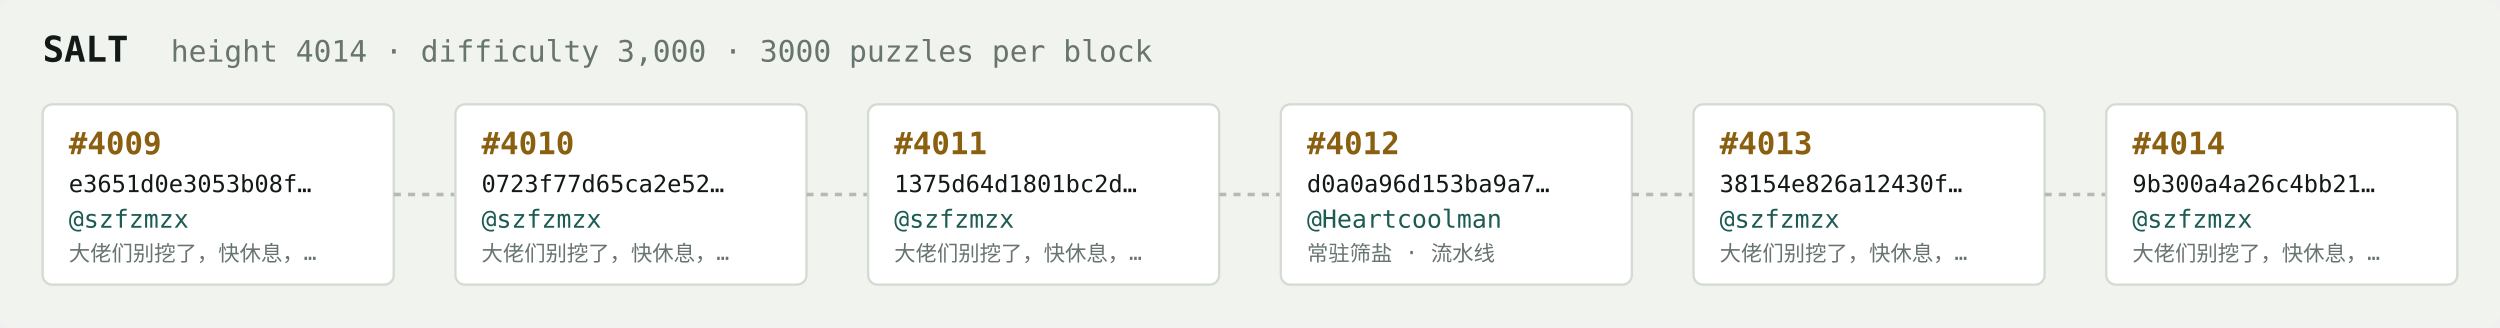
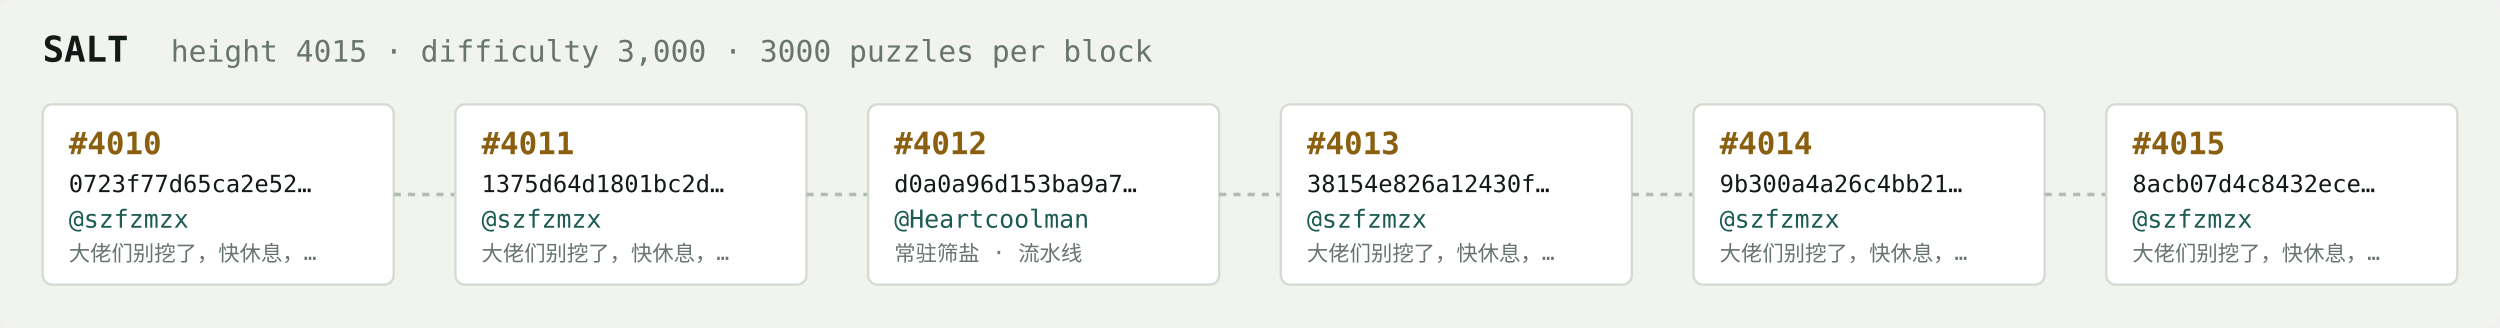
<svg xmlns="http://www.w3.org/2000/svg" width="1054" height="138" viewBox="0 0 1054 138" font-family="ui-monospace,SFMono-Regular,Menlo,monospace">
  <rect fill="#f1f3ef" width="1054" height="138" rx="6" />
  <text x="18" y="26" fill="#121916" font-size="15" font-weight="700">SALT</text>
-   <text x="72" y="26" fill="#68746e" font-size="12.5">height 4014 · difficulty 3,000 · 3000 puzzles per block</text>
+   <text x="72" y="26" fill="#68746e" font-size="12.5">height 4015 · difficulty 3,000 · 3000 puzzles per block</text>
  <rect x="18" y="44" width="148" height="76" rx="4" fill="#ffffff" stroke="#d5dbd2" stroke-width="1" />
-   <text x="29" y="65" fill="#8a5f10" font-size="13" font-weight="700">#4009</text>
-   <text x="29" y="81" fill="#121916" font-size="10">e3651d0e3053b08f…</text>
+   <text x="29" y="65" fill="#8a5f10" font-size="13" font-weight="700">#4010</text>
+   <text x="29" y="81" fill="#121916" font-size="10">0723f77d65ca2e52…</text>
  <text x="29" y="96" fill="#1c5b52" font-size="10.5">@szfzmzx</text>
  <text x="29" y="110" fill="#68746e" font-size="9">大佬们别挖了，快休息，…</text>
  <line x1="166" y1="82.0" x2="192" y2="82.0" stroke="#b3bcb4" stroke-width="1.5" stroke-dasharray="3 3" />
  <rect x="192" y="44" width="148" height="76" rx="4" fill="#ffffff" stroke="#d5dbd2" stroke-width="1" />
-   <text x="203" y="65" fill="#8a5f10" font-size="13" font-weight="700">#4010</text>
-   <text x="203" y="81" fill="#121916" font-size="10">0723f77d65ca2e52…</text>
+   <text x="203" y="65" fill="#8a5f10" font-size="13" font-weight="700">#4011</text>
+   <text x="203" y="81" fill="#121916" font-size="10">1375d64d1801bc2d…</text>
  <text x="203" y="96" fill="#1c5b52" font-size="10.5">@szfzmzx</text>
  <text x="203" y="110" fill="#68746e" font-size="9">大佬们别挖了，快休息，…</text>
  <line x1="340" y1="82.0" x2="366" y2="82.0" stroke="#b3bcb4" stroke-width="1.5" stroke-dasharray="3 3" />
  <rect x="366" y="44" width="148" height="76" rx="4" fill="#ffffff" stroke="#d5dbd2" stroke-width="1" />
-   <text x="377" y="65" fill="#8a5f10" font-size="13" font-weight="700">#4011</text>
-   <text x="377" y="81" fill="#121916" font-size="10">1375d64d1801bc2d…</text>
-   <text x="377" y="96" fill="#1c5b52" font-size="10.5">@szfzmzx</text>
-   <text x="377" y="110" fill="#68746e" font-size="9">大佬们别挖了，快休息，…</text>
+   <text x="377" y="65" fill="#8a5f10" font-size="13" font-weight="700">#4012</text>
+   <text x="377" y="81" fill="#121916" font-size="10">d0a0a96d153ba9a7…</text>
+   <text x="377" y="96" fill="#1c5b52" font-size="10.5">@Heartcoolman</text>
+   <text x="377" y="110" fill="#68746e" font-size="9">常驻筛盐 · 流水线</text>
  <line x1="514" y1="82.0" x2="540" y2="82.0" stroke="#b3bcb4" stroke-width="1.5" stroke-dasharray="3 3" />
  <rect x="540" y="44" width="148" height="76" rx="4" fill="#ffffff" stroke="#d5dbd2" stroke-width="1" />
-   <text x="551" y="65" fill="#8a5f10" font-size="13" font-weight="700">#4012</text>
-   <text x="551" y="81" fill="#121916" font-size="10">d0a0a96d153ba9a7…</text>
-   <text x="551" y="96" fill="#1c5b52" font-size="10.5">@Heartcoolman</text>
-   <text x="551" y="110" fill="#68746e" font-size="9">常驻筛盐 · 流水线</text>
+   <text x="551" y="65" fill="#8a5f10" font-size="13" font-weight="700">#4013</text>
+   <text x="551" y="81" fill="#121916" font-size="10">38154e826a12430f…</text>
+   <text x="551" y="96" fill="#1c5b52" font-size="10.5">@szfzmzx</text>
+   <text x="551" y="110" fill="#68746e" font-size="9">大佬们别挖了，快休息，…</text>
  <line x1="688" y1="82.0" x2="714" y2="82.0" stroke="#b3bcb4" stroke-width="1.5" stroke-dasharray="3 3" />
  <rect x="714" y="44" width="148" height="76" rx="4" fill="#ffffff" stroke="#d5dbd2" stroke-width="1" />
-   <text x="725" y="65" fill="#8a5f10" font-size="13" font-weight="700">#4013</text>
-   <text x="725" y="81" fill="#121916" font-size="10">38154e826a12430f…</text>
+   <text x="725" y="65" fill="#8a5f10" font-size="13" font-weight="700">#4014</text>
+   <text x="725" y="81" fill="#121916" font-size="10">9b300a4a26c4bb21…</text>
  <text x="725" y="96" fill="#1c5b52" font-size="10.5">@szfzmzx</text>
  <text x="725" y="110" fill="#68746e" font-size="9">大佬们别挖了，快休息，…</text>
  <line x1="862" y1="82.0" x2="888" y2="82.0" stroke="#b3bcb4" stroke-width="1.5" stroke-dasharray="3 3" />
  <rect x="888" y="44" width="148" height="76" rx="4" fill="#ffffff" stroke="#d5dbd2" stroke-width="1" />
-   <text x="899" y="65" fill="#8a5f10" font-size="13" font-weight="700">#4014</text>
-   <text x="899" y="81" fill="#121916" font-size="10">9b300a4a26c4bb21…</text>
+   <text x="899" y="65" fill="#8a5f10" font-size="13" font-weight="700">#4015</text>
+   <text x="899" y="81" fill="#121916" font-size="10">8acb07d4c8432ece…</text>
  <text x="899" y="96" fill="#1c5b52" font-size="10.5">@szfzmzx</text>
  <text x="899" y="110" fill="#68746e" font-size="9">大佬们别挖了，快休息，…</text>
</svg>
